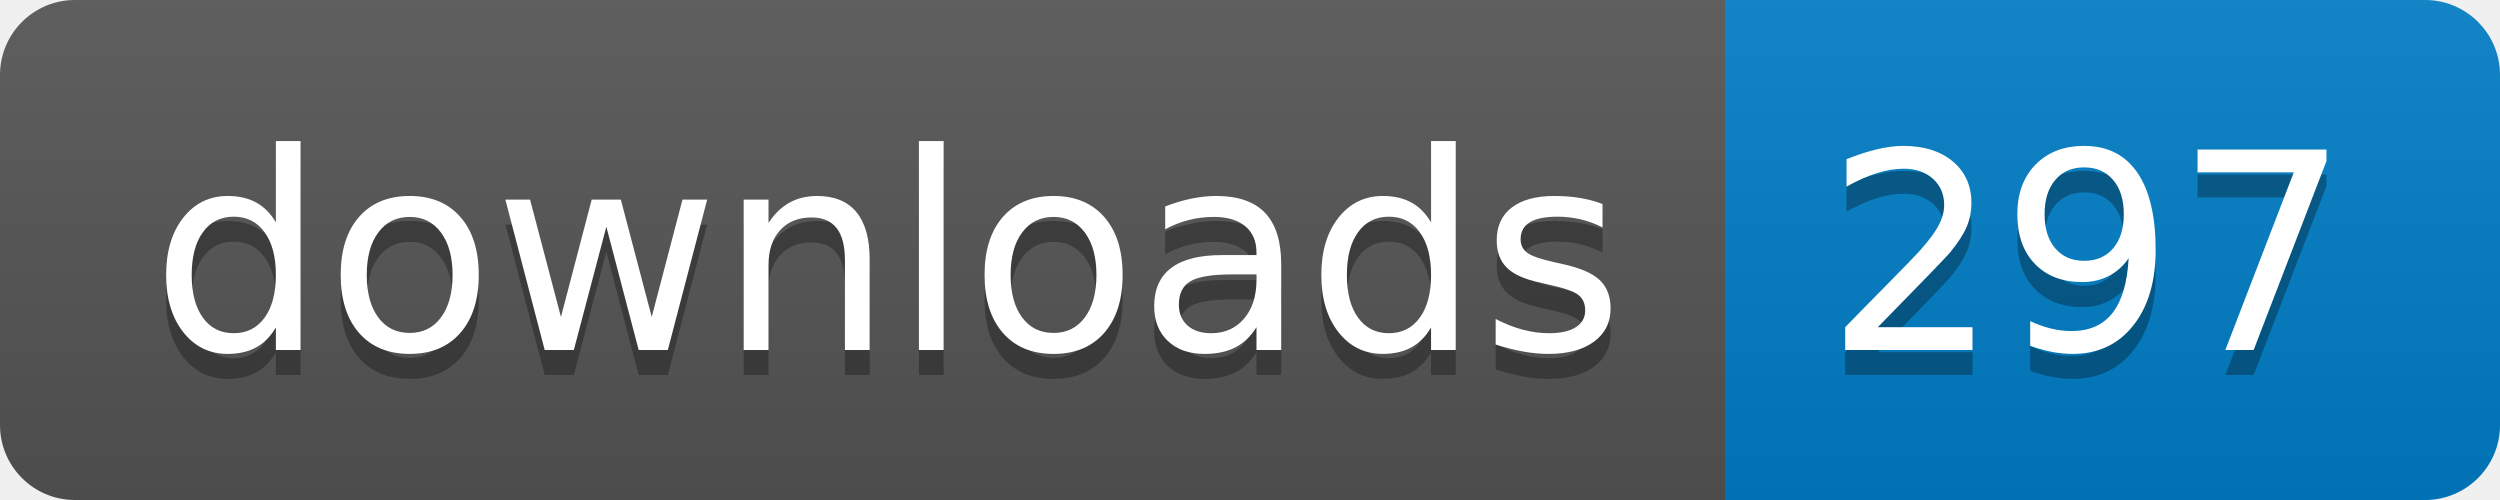
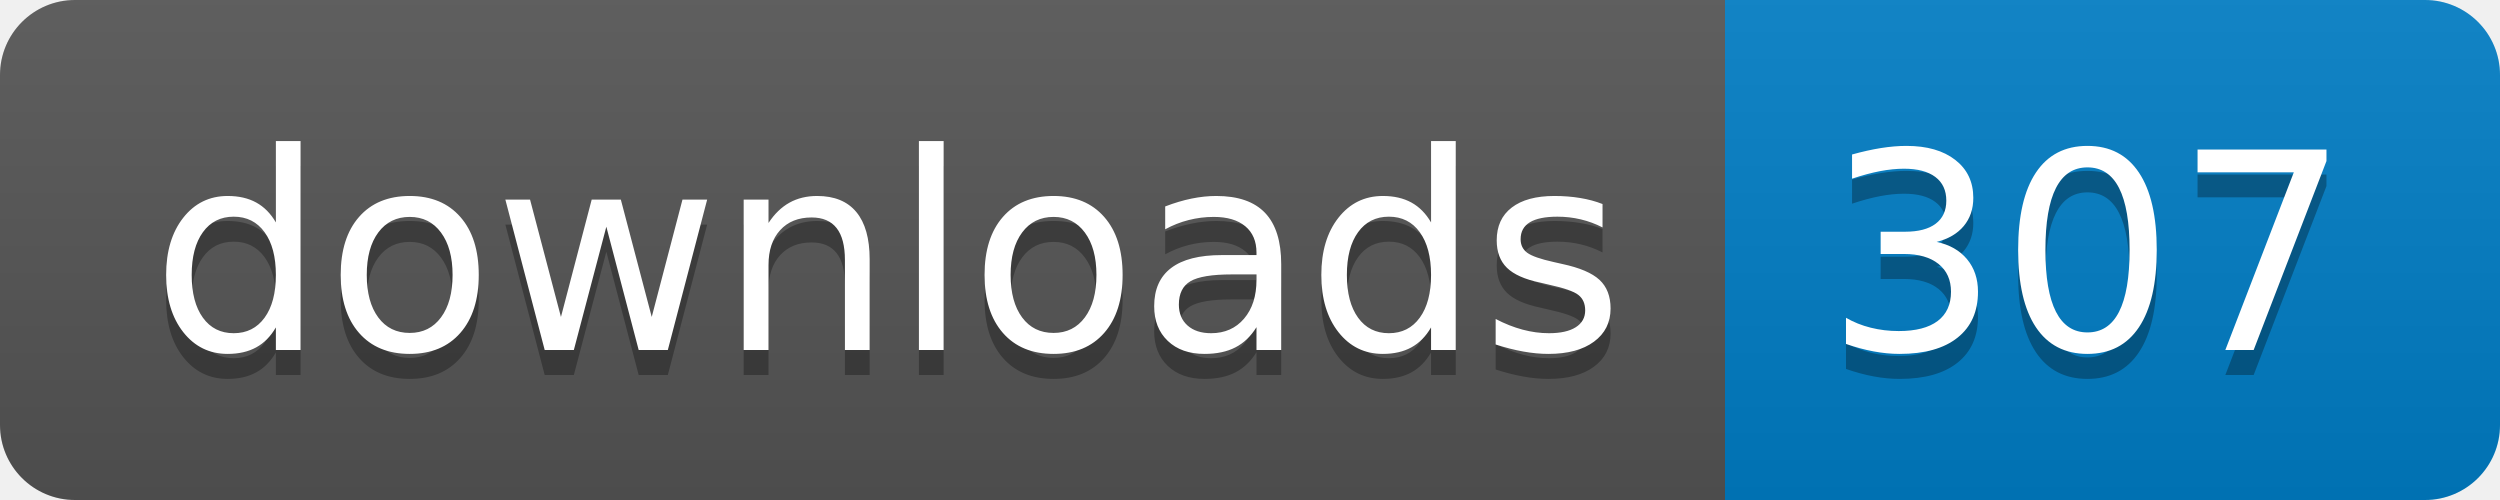
- <svg xmlns="http://www.w3.org/2000/svg" width="100" height="20" role="img" aria-label="downloads: 297">
+ <svg xmlns="http://www.w3.org/2000/svg" width="100" height="20" role="img" aria-label="downloads: 307">
  <linearGradient id="s" x2="0" y2="100%">
    <stop offset="0" stop-color="#bbb" stop-opacity=".1" />
    <stop offset="1" stop-opacity=".1" />
  </linearGradient>
  <clipPath id="r">
    <rect width="100" height="20" rx="3" fill="#fff" />
  </clipPath>
  <g clip-path="url(#r)">
    <rect width="69" height="20" fill="#555" />
    <rect x="69" width="31" height="20" fill="#007ec6" />
    <rect width="100" height="20" fill="url(#s)" />
  </g>
  <g fill="#fff" text-anchor="middle" font-family="Verdana,Geneva,DejaVu Sans,sans-serif" text-rendering="geometricPrecision" font-size="110">
    <text aria-hidden="true" x="355" y="150" fill="#010101" fill-opacity=".3" transform="scale(.1)" textLength="590">downloads</text>
    <text x="355" y="140" transform="scale(.1)" fill="#fff" textLength="590">downloads</text>
-     <text aria-hidden="true" x="835" y="150" fill="#010101" fill-opacity=".3" transform="scale(.1)" textLength="210">297</text>
-     <text x="835" y="140" transform="scale(.1)" fill="#fff" textLength="210">297</text>
+     <text aria-hidden="true" x="835" y="150" fill="#010101" fill-opacity=".3" transform="scale(.1)" textLength="210">307</text>
+     <text x="835" y="140" transform="scale(.1)" fill="#fff" textLength="210">307</text>
  </g>
</svg>
